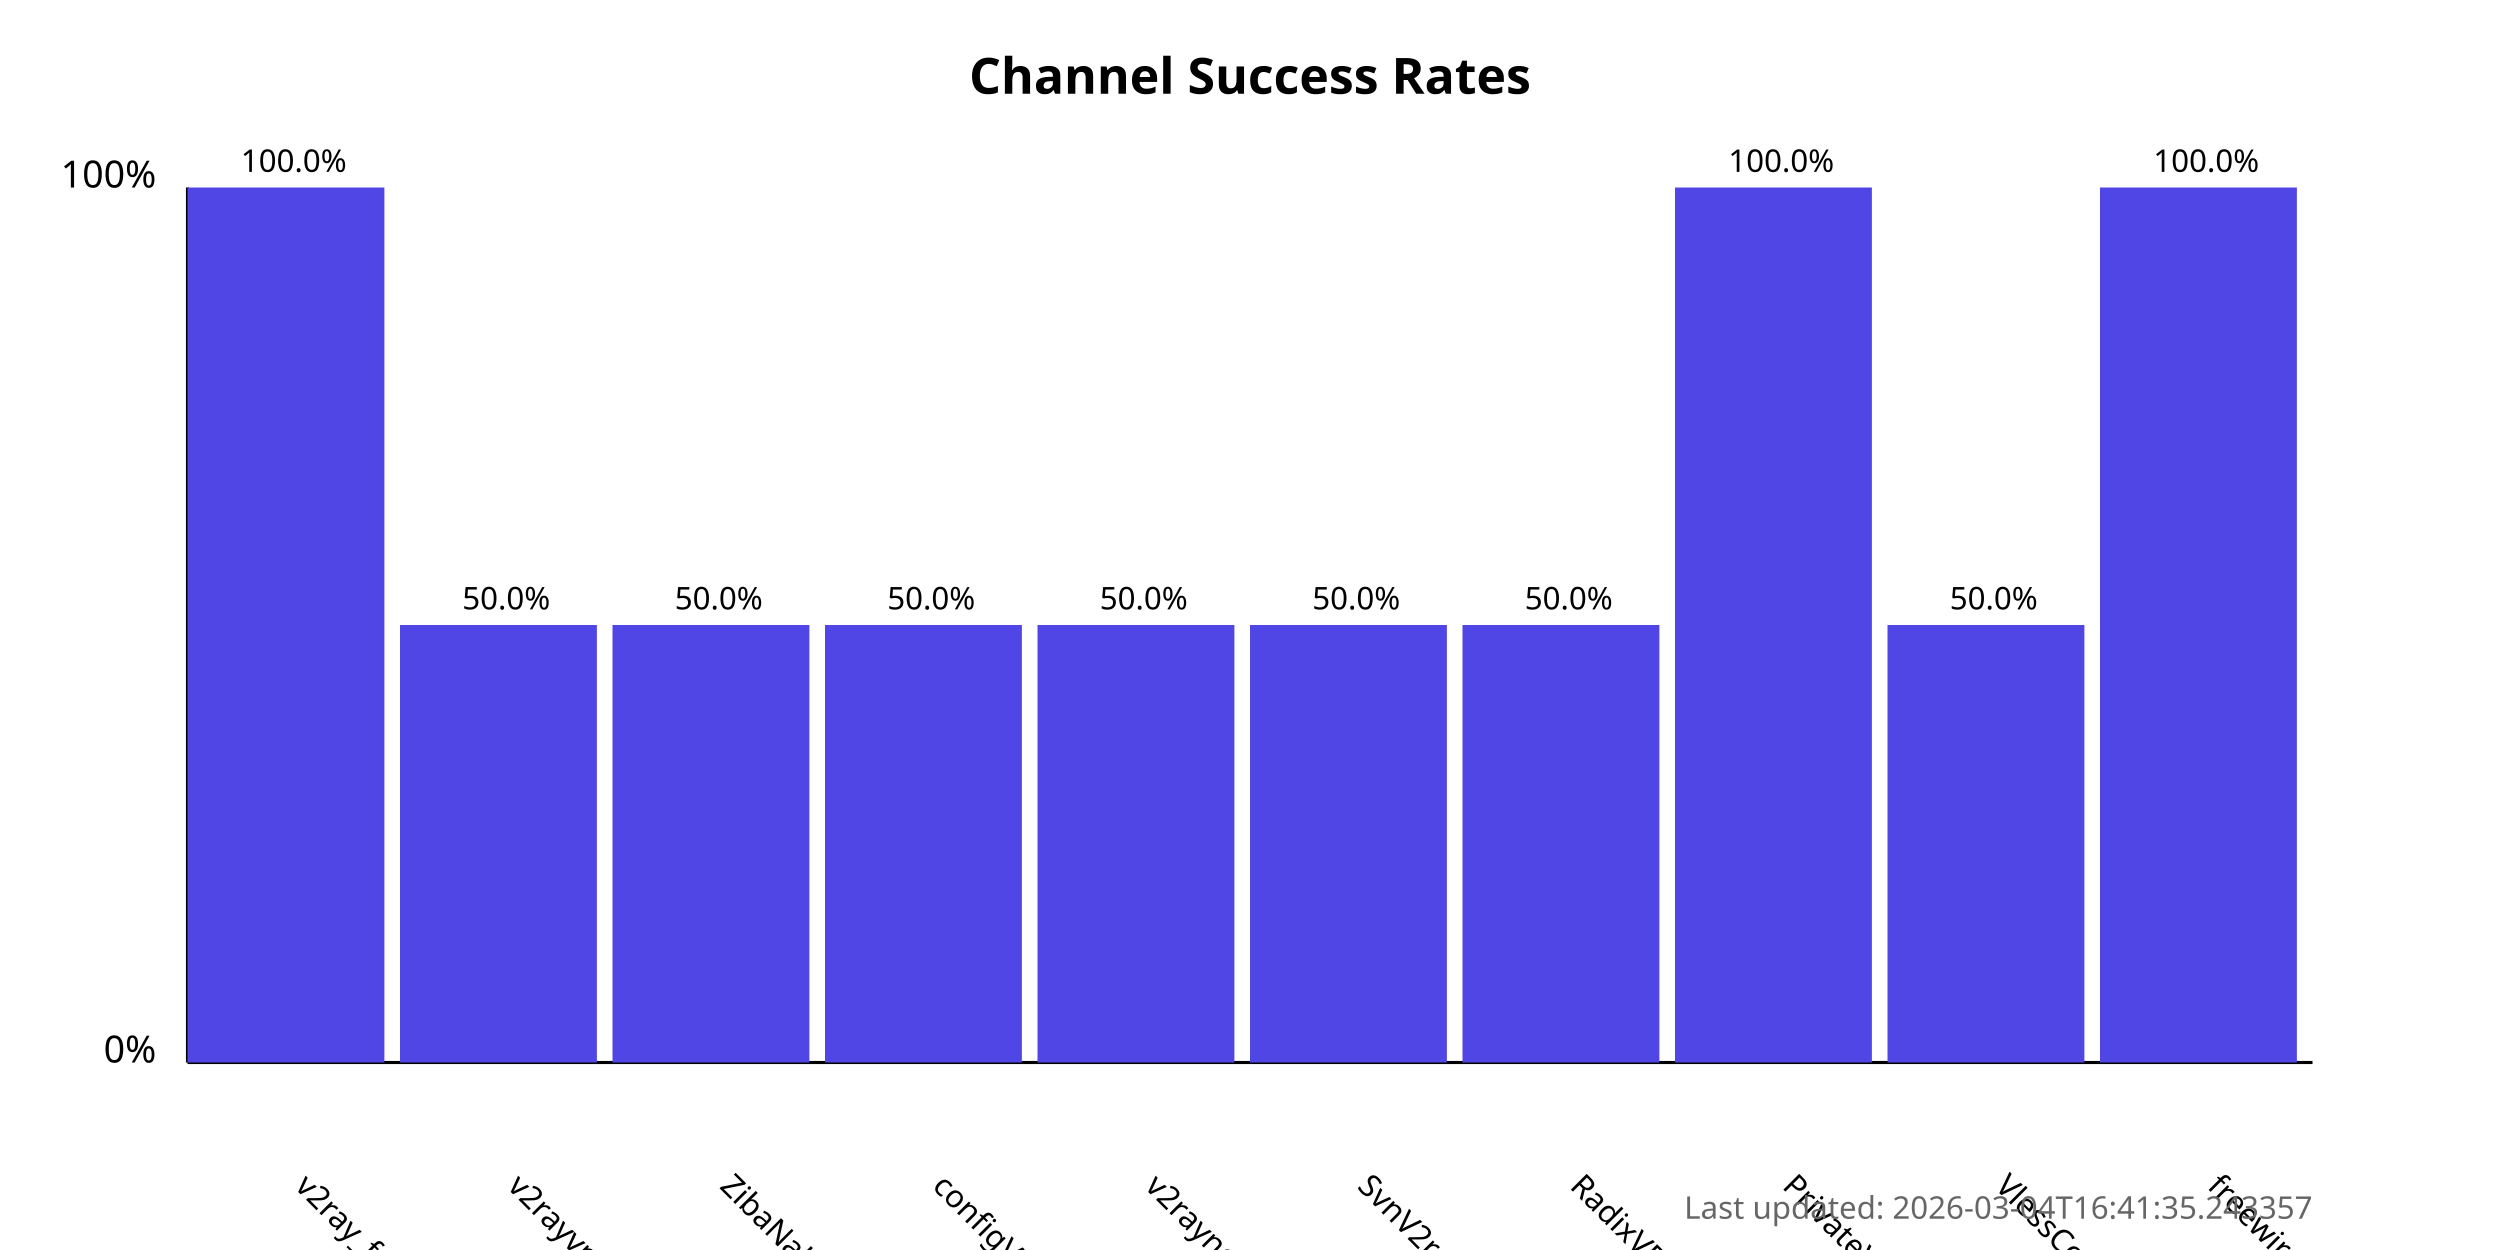
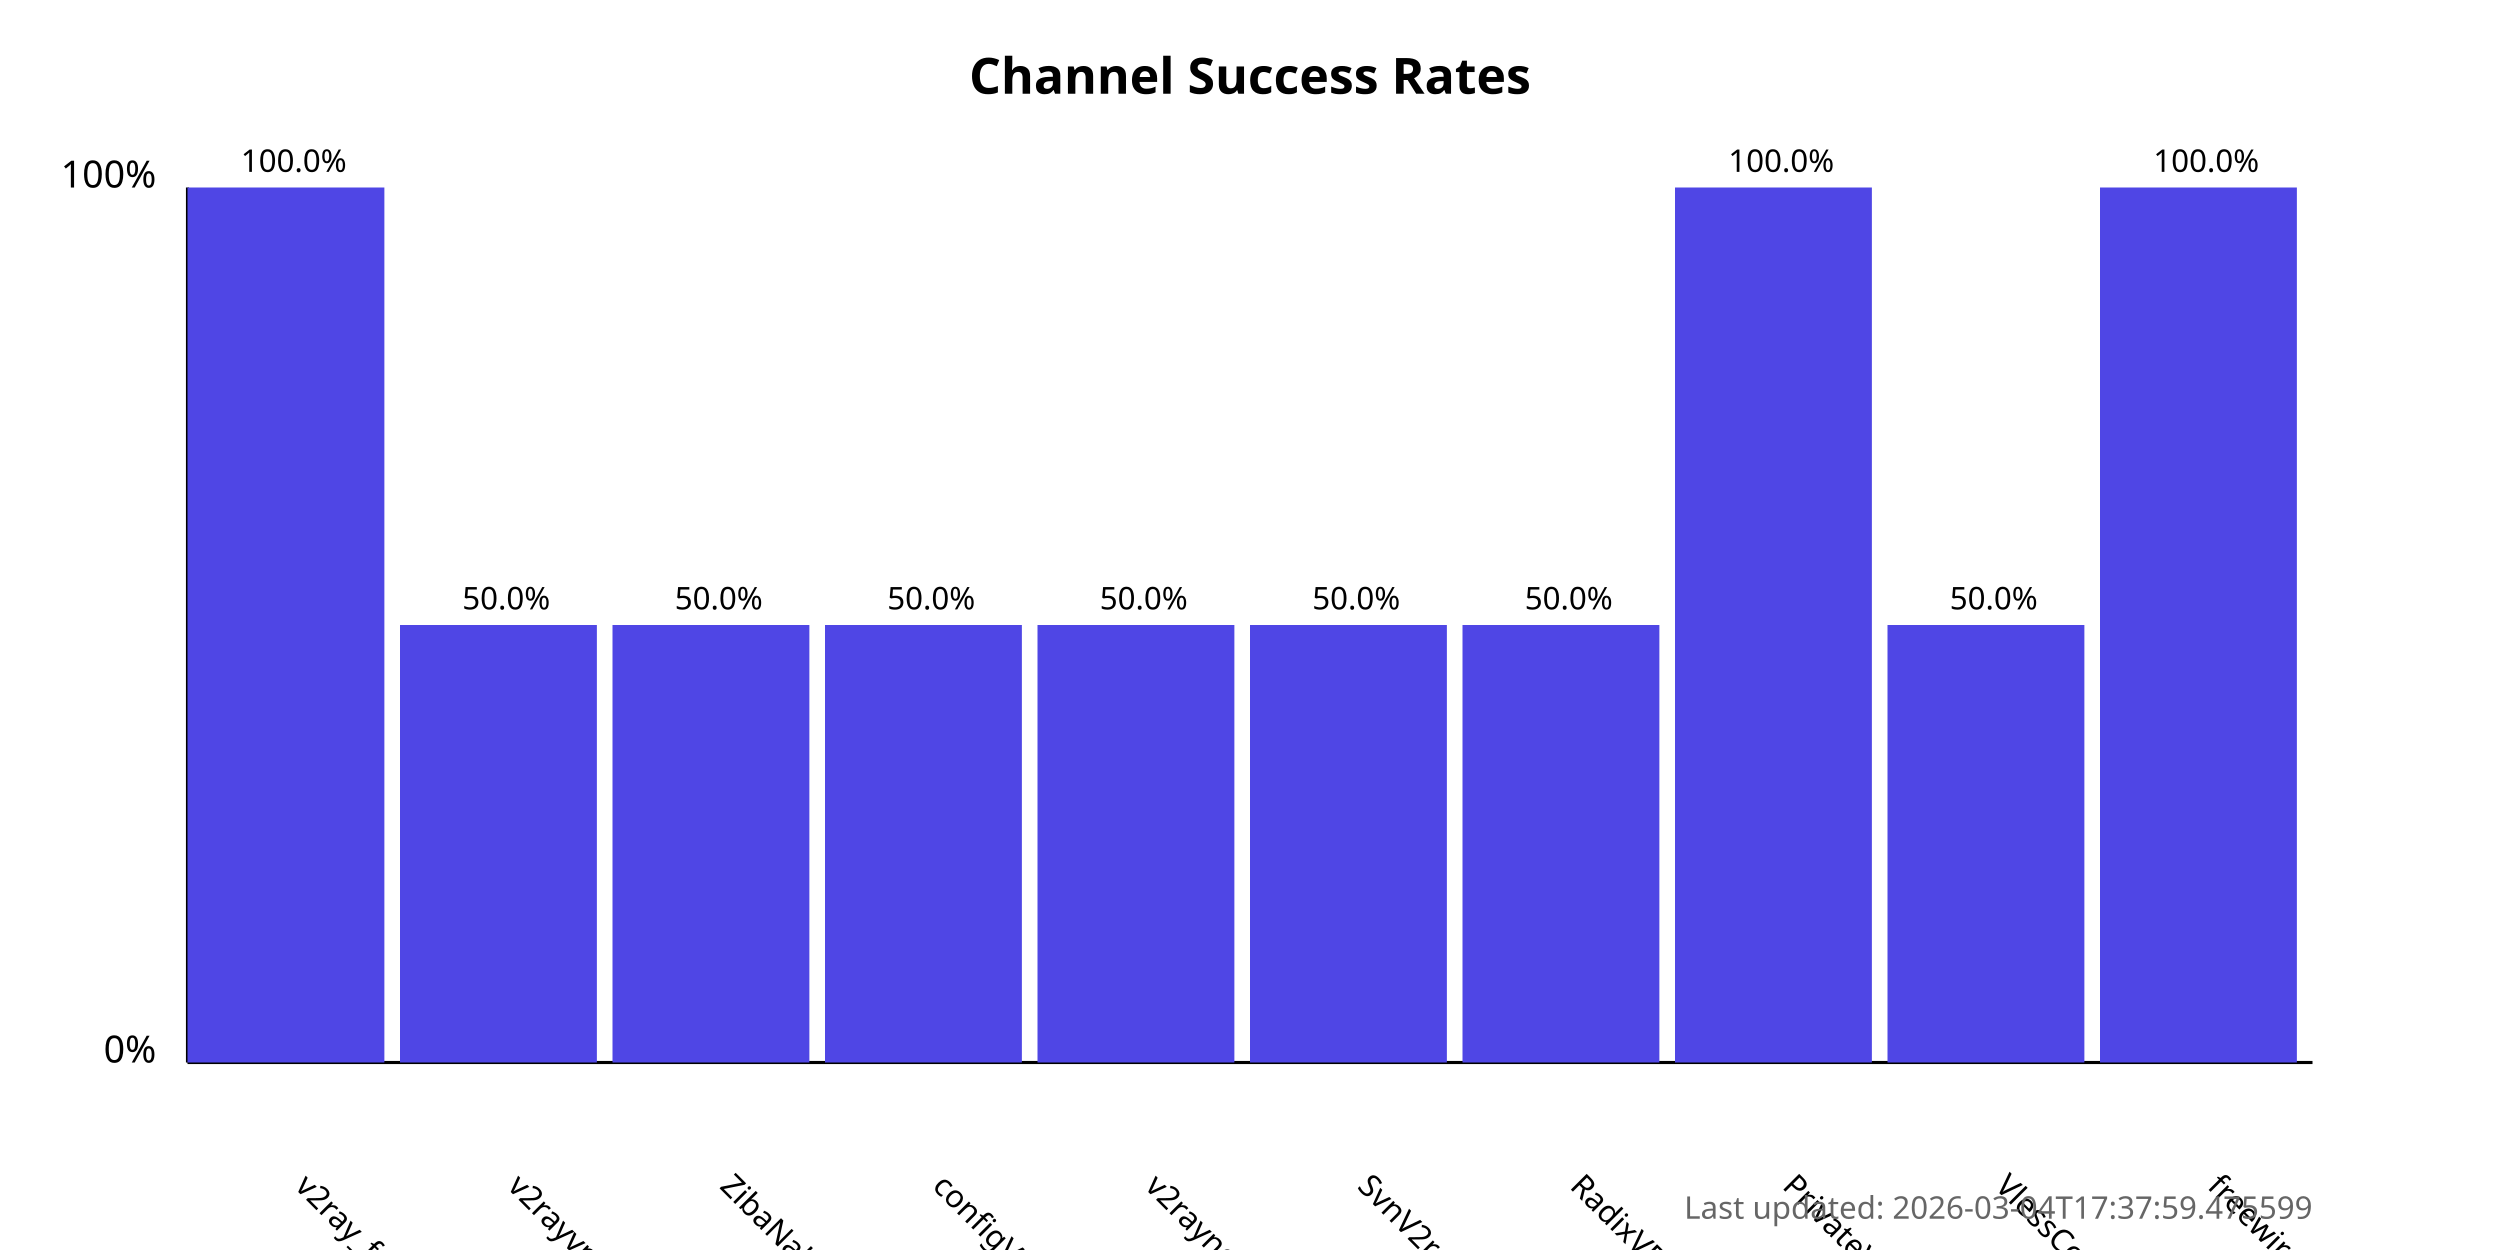
<svg xmlns="http://www.w3.org/2000/svg" width="800" height="400">
  <style>
            .chart-title { font: bold 16px sans-serif; }
            .axis-label { font: 12px sans-serif; }
            .tick-label { font: 10px sans-serif; }
            .bar { fill: #4f46e5; }
            .bar:hover { fill: #6366f1; }
            .timestamp { font: 10px sans-serif; fill: #666; }
        </style>
  <text x="400.0" y="30" text-anchor="middle" class="chart-title">
            Channel Success Rates
        </text>
  <line x1="60" y1="340" x2="60" y2="60" stroke="black" stroke-width="1" />
  <line x1="60" y1="340" x2="740" y2="340" stroke="black" stroke-width="1" />
  <text x="50" y="340" text-anchor="end" class="axis-label">0%</text>
  <text x="50" y="60" text-anchor="end" class="axis-label">100%</text>
  <g>
    <rect x="60" y="60.0" width="63.0" height="280.0" class="bar" />
    <text x="94.0" y="380" transform="rotate(45, 94.0, 380)" text-anchor="start" class="tick-label">
                v2ray_free_conf
            </text>
    <text x="94.0" y="55.0" text-anchor="middle" class="tick-label">
                100.0%
            </text>
  </g>
  <g>
    <rect x="128.0" y="200.0" width="63.0" height="140.0" class="bar" />
    <text x="162.0" y="380" transform="rotate(45, 162.0, 380)" text-anchor="start" class="tick-label">
                v2rayvpno
            </text>
    <text x="162.0" y="195.0" text-anchor="middle" class="tick-label">
                50.0%
            </text>
  </g>
  <g>
    <rect x="196.0" y="200.0" width="63.0" height="140.0" class="bar" />
    <text x="230.0" y="380" transform="rotate(45, 230.0, 380)" text-anchor="start" class="tick-label">
                ZibaNabz
            </text>
    <text x="230.0" y="195.0" text-anchor="middle" class="tick-label">
                50.0%
            </text>
  </g>
  <g>
    <rect x="264.0" y="200.0" width="63.0" height="140.0" class="bar" />
    <text x="298.0" y="380" transform="rotate(45, 298.0, 380)" text-anchor="start" class="tick-label">
                configV2rayForFree
            </text>
    <text x="298.0" y="195.0" text-anchor="middle" class="tick-label">
                50.0%
            </text>
  </g>
  <g>
    <rect x="332.0" y="200.0" width="63.0" height="140.0" class="bar" />
    <text x="366.0" y="380" transform="rotate(45, 366.0, 380)" text-anchor="start" class="tick-label">
                v2rayngvpn
            </text>
    <text x="366.0" y="195.0" text-anchor="middle" class="tick-label">
                50.0%
            </text>
  </g>
  <g>
    <rect x="400.0" y="200.0" width="63.0" height="140.0" class="bar" />
    <text x="434.0" y="380" transform="rotate(45, 434.0, 380)" text-anchor="start" class="tick-label">
                SvnV2ray
            </text>
    <text x="434.0" y="195.0" text-anchor="middle" class="tick-label">
                50.0%
            </text>
  </g>
  <g>
    <rect x="468.0" y="200.0" width="63.0" height="140.0" class="bar" />
    <text x="502.0" y="380" transform="rotate(45, 502.0, 380)" text-anchor="start" class="tick-label">
                RadixVPN
            </text>
    <text x="502.0" y="195.0" text-anchor="middle" class="tick-label">
                50.0%
            </text>
  </g>
  <g>
    <rect x="536.0" y="60.0" width="63.0" height="280.0" class="bar" />
    <text x="570.0" y="380" transform="rotate(45, 570.0, 380)" text-anchor="start" class="tick-label">
                PrivateVPNs
            </text>
    <text x="570.0" y="55.0" text-anchor="middle" class="tick-label">
                100.0%
            </text>
  </g>
  <g>
    <rect x="604.0" y="200.0" width="63.0" height="140.0" class="bar" />
    <text x="638.0" y="380" transform="rotate(45, 638.0, 380)" text-anchor="start" class="tick-label">
                VlessConfig
            </text>
    <text x="638.0" y="195.0" text-anchor="middle" class="tick-label">
                50.0%
            </text>
  </g>
  <g>
    <rect x="672.0" y="60.0" width="63.0" height="280.0" class="bar" />
    <text x="706.0" y="380" transform="rotate(45, 706.0, 380)" text-anchor="start" class="tick-label">
                freewireguard
            </text>
    <text x="706.0" y="55.0" text-anchor="middle" class="tick-label">
                100.0%
            </text>
  </g>
  <text x="740" y="390" text-anchor="end" class="timestamp">
-             Last updated: 2026-03-04T16:41:35.243357
+             Last updated: 2026-03-04T17:37:59.475599
        </text>
</svg>
